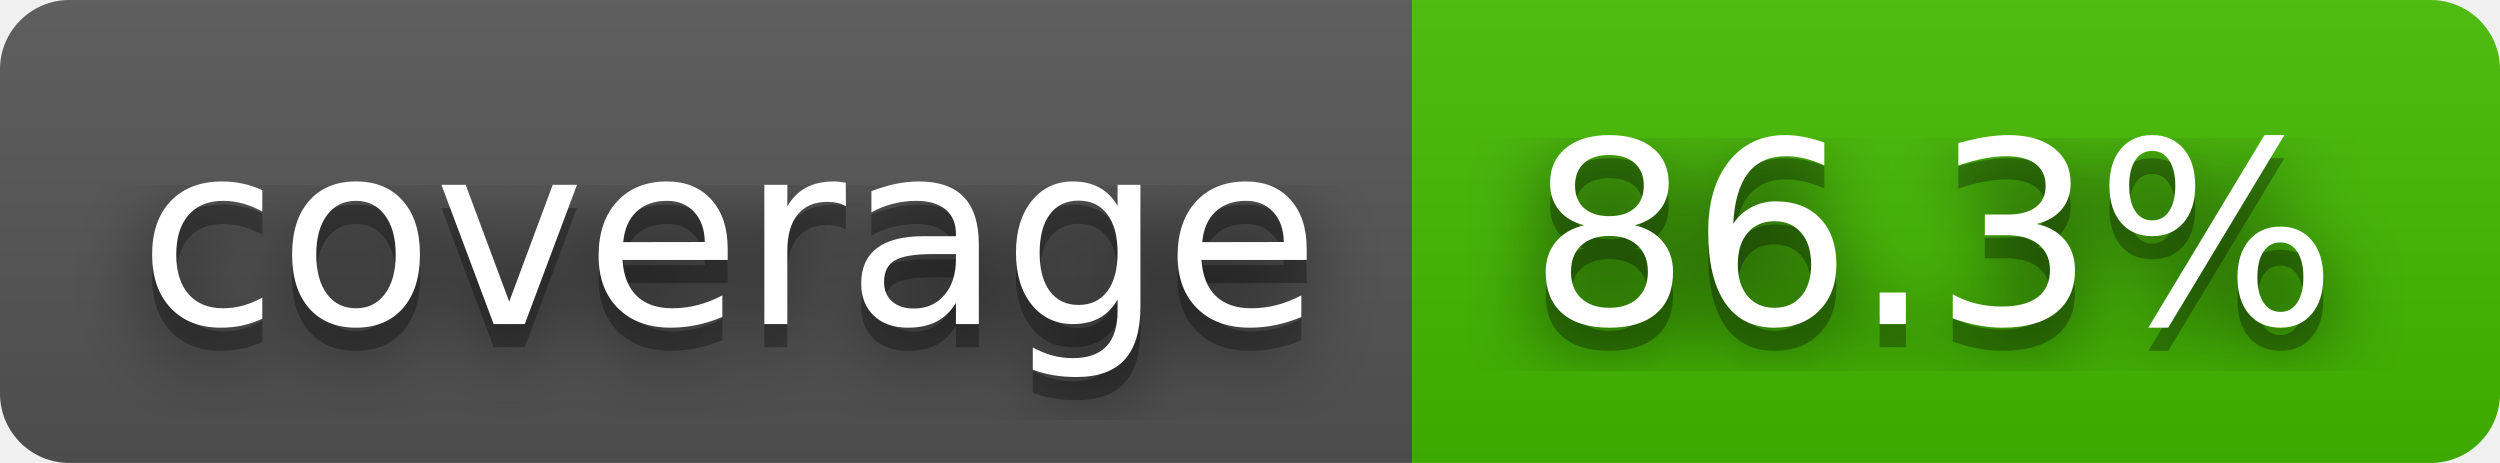
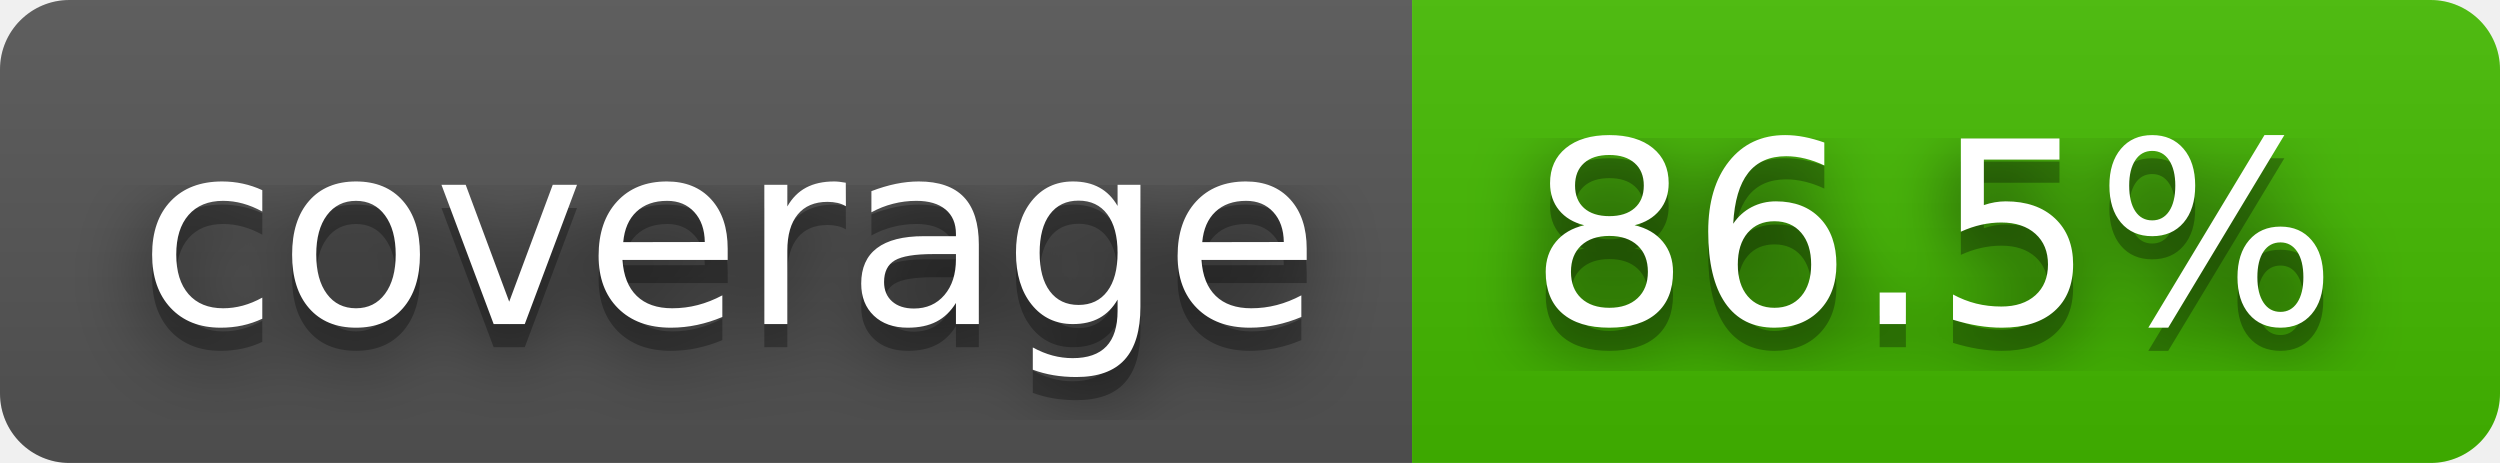
- <svg xmlns="http://www.w3.org/2000/svg" width="108" height="20" role="img" aria-label="coverage: 86.3%">
+ <svg xmlns="http://www.w3.org/2000/svg" width="108" height="20" role="img" aria-label="coverage: 86.5%">
  <filter id="blur">
    <feGaussianBlur stdDeviation="16" />
  </filter>
  <linearGradient id="s" x2="0" y2="100%">
    <stop offset="0" stop-color="#bbb" stop-opacity=".1" />
    <stop offset="1" stop-opacity=".1" />
  </linearGradient>
  <clipPath id="r">
    <rect width="108" height="20" rx="3" />
  </clipPath>
  <g clip-path="url(#r)">
    <rect width="61" height="20" fill="#555" />
    <rect x="61" width="47" height="20" fill="#4b0" />
    <rect width="108" height="20" fill="url(#s)" />
  </g>
  <g fill="#fff" text-anchor="middle" font-family="Verdana,Geneva,DejaVu Sans,sans-serif" text-rendering="geometricPrecision" font-size="110">
    <g transform="scale(.1)">
      <g aria-hidden="true" fill="#010101">
        <text x="315" y="150" fill-opacity=".8" filter="url(#blur)" textLength="510">coverage</text>
        <text x="315" y="150" fill-opacity=".3" textLength="510">coverage</text>
      </g>
      <text x="315" y="140" textLength="510">coverage</text>
    </g>
    <g transform="scale(.1)">
      <g aria-hidden="true" fill="#010101">
-         <text x="835" y="150" fill-opacity=".8" filter="url(#blur)" textLength="370">86.3%</text>
-         <text x="835" y="150" fill-opacity=".3" textLength="370">86.3%</text>
+         <text x="835" y="150" fill-opacity=".8" filter="url(#blur)" textLength="370">86.5%</text>
+         <text x="835" y="150" fill-opacity=".3" textLength="370">86.5%</text>
      </g>
-       <text x="835" y="140" textLength="370">86.3%</text>
+       <text x="835" y="140" textLength="370">86.5%</text>
    </g>
  </g>
</svg>
